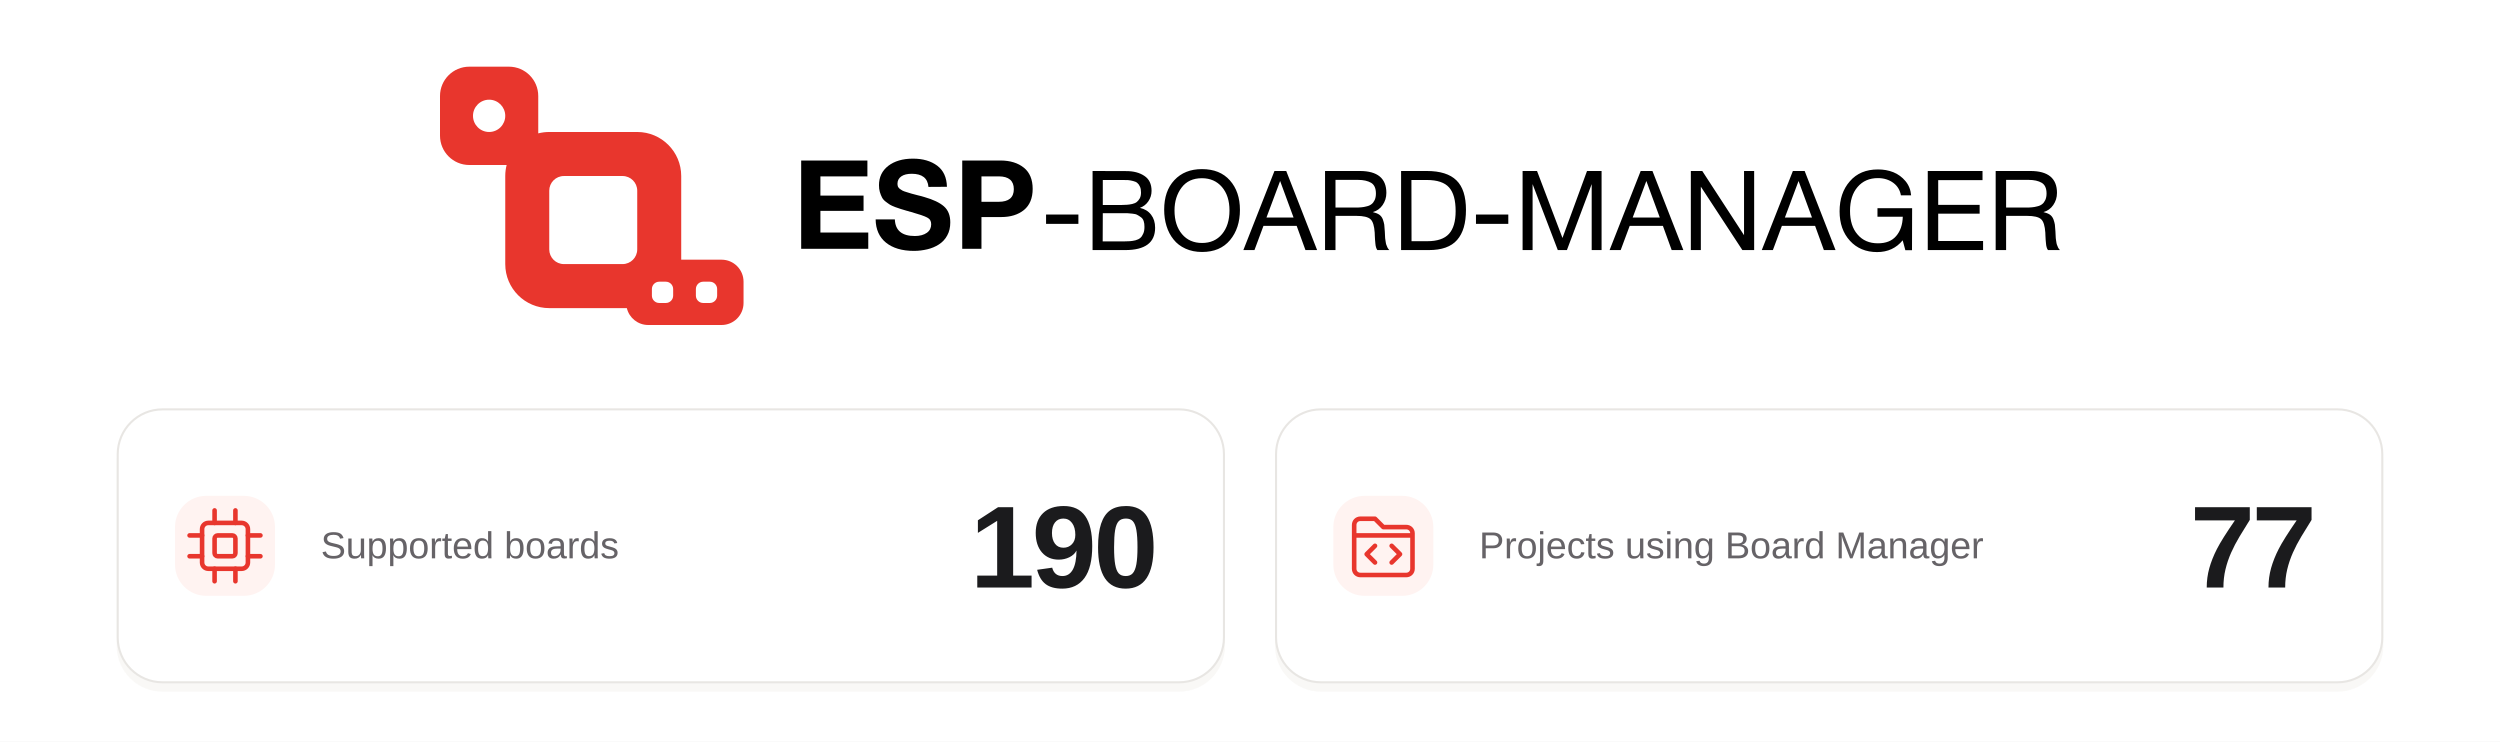
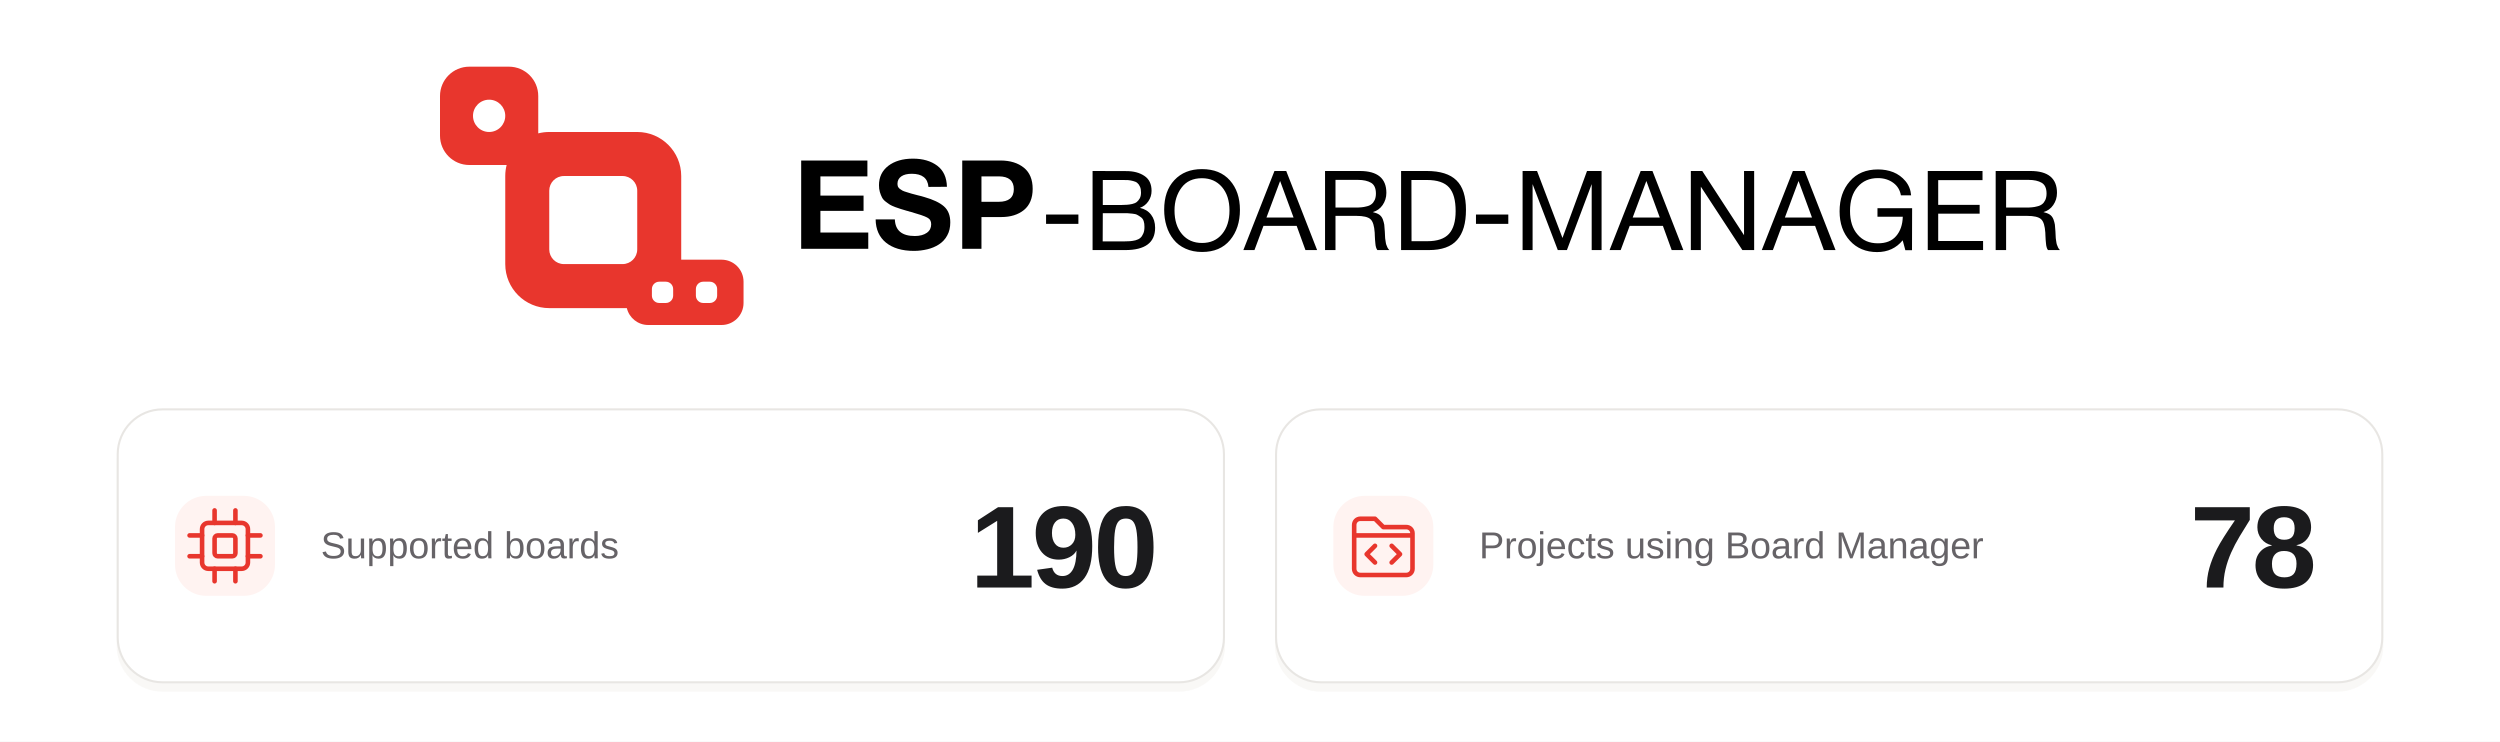
<svg xmlns="http://www.w3.org/2000/svg" width="1200" height="356" viewBox="0 0 1200 356" fill="none" role="img" aria-labelledby="banner-title banner-description" xml:lang="en">
  <rect width="1200" height="356" fill="#FFFFFF" />
  <g id="brand-artwork" transform="translate(159.74 -4.58) scale(0.62)">
    <path d="M413.888 131.648V143.936H377.504V158.816H410.912V170.624H377.504V187.424H414.56V200H362.624V131.648H413.888ZM475.466 152L461.162 152.096C460.586 145.28 456.266 141.92 448.202 141.92C444.746 141.92 442.058 142.592 440.138 143.936C438.218 145.28 437.162 147.2 437.162 149.696C437.162 150.464 437.354 151.232 437.546 151.904C437.834 152.48 438.314 153.056 438.986 153.632C439.754 154.208 440.426 154.592 441.098 154.976C441.866 155.36 442.922 155.744 444.266 156.128C445.61 156.512 446.858 156.896 448.01 157.28C449.162 157.568 450.698 157.952 452.714 158.528C454.826 159.008 456.554 159.488 458.09 159.968C464.81 161.888 469.898 164.288 473.162 167.168C476.426 170.048 478.058 174.176 478.058 179.552C478.058 183.392 477.29 186.848 475.658 189.728C474.122 192.608 471.914 194.912 469.226 196.64C466.538 198.368 463.562 199.616 460.298 200.384C457.034 201.152 453.578 201.632 449.93 201.632C440.714 201.632 433.418 199.424 428.234 195.2C423.05 190.976 420.362 184.928 420.266 177.248H435.146C435.434 185.792 440.618 190.112 450.602 190.112C454.538 190.112 457.61 189.248 459.914 187.616C462.218 185.984 463.274 183.776 463.274 180.992C463.274 178.592 462.314 176.864 460.202 175.808C458.09 174.656 453.77 173.216 447.05 171.296C446.666 171.2 446.378 171.104 446.186 171.104C445.994 171.008 445.802 170.912 445.418 170.816C445.13 170.72 444.842 170.624 444.554 170.624C442.25 169.952 440.714 169.472 439.754 169.184C438.89 168.896 437.45 168.416 435.53 167.744C433.61 166.976 432.17 166.4 431.306 165.824C430.346 165.248 429.29 164.384 427.946 163.424C426.602 162.368 425.738 161.312 425.162 160.16C424.586 159.008 424.01 157.664 423.53 156.032C423.05 154.4 422.858 152.672 422.858 150.752C422.858 144.512 425.258 139.52 430.058 135.776C434.858 132.128 441.194 130.208 449.162 130.208C456.842 130.208 463.082 132.032 467.978 135.68C472.778 139.328 475.274 144.704 475.466 152ZM487.314 131.648H516.786C524.466 131.648 530.514 133.568 535.026 137.216C539.538 140.864 541.842 146.336 541.842 153.632C541.842 160.832 539.538 166.304 535.122 169.952C530.61 173.6 524.754 175.424 517.554 175.424H502.194V200H487.314V131.648ZM502.194 143.936V163.616H515.538C523.314 163.616 527.25 160.352 527.25 153.824C527.25 147.296 523.314 143.936 515.634 143.936H502.194Z" fill="black" />
    <path d="M577.24 173.48V180.704H552.214V173.48H577.24ZM588.22 139.768L614.364 139.854C619.954 139.854 624.598 141.058 628.296 143.552C631.994 145.96 633.886 149.83 633.886 155.162C633.886 158.172 633.026 160.838 631.392 163.246C629.758 165.654 627.608 167.288 624.856 168.32C628.64 169.18 631.478 170.9 633.542 173.652C635.606 176.318 636.638 179.672 636.638 183.714C636.638 195.238 628.898 201 613.418 201H588.22V139.768ZM596.132 146.734V166.084H610.666C612.3 166.084 613.676 165.998 614.88 165.912C616.084 165.826 617.374 165.654 618.922 165.31C620.384 164.966 621.588 164.45 622.448 163.762C623.308 163.074 624.082 162.128 624.77 160.924C625.458 159.634 625.716 158.086 625.716 156.366C625.716 154.56 625.458 153.012 624.856 151.808C624.34 150.604 623.652 149.658 622.792 148.97C622.018 148.282 620.9 147.852 619.524 147.508C618.148 147.164 616.858 146.906 615.74 146.82C614.622 146.734 613.16 146.734 611.44 146.734H596.132ZM596.132 172.448L596.046 194.292H612.214C614.278 194.292 615.912 194.206 617.116 194.12C618.406 194.034 619.868 193.776 621.416 193.432C622.964 193.002 624.254 192.4 625.114 191.626C626.06 190.852 626.834 189.734 627.436 188.272C628.124 186.81 628.382 185.09 628.382 183.026C628.382 181.306 628.21 179.758 627.78 178.554C627.35 177.264 626.662 176.232 625.63 175.544C624.598 174.77 623.652 174.168 622.792 173.738C621.932 173.222 620.642 172.964 619.008 172.792C617.288 172.62 615.998 172.448 615.138 172.448C614.192 172.448 612.816 172.448 610.924 172.448H596.132ZM672.893 138.306C682.181 138.306 689.405 141.23 694.565 147.078C699.725 152.926 702.305 160.494 702.305 169.868C702.305 179.328 699.725 187.154 694.651 193.26C689.491 199.452 682.267 202.462 672.979 202.462C668.163 202.462 663.949 201.602 660.165 199.882C656.381 198.162 653.285 195.84 650.877 192.744C648.469 189.734 646.663 186.294 645.459 182.338C644.255 178.468 643.653 174.254 643.653 169.696C643.653 160.15 646.233 152.496 651.565 146.82C656.897 141.144 663.949 138.306 672.893 138.306ZM672.893 145.358C666.013 145.358 660.767 147.766 657.155 152.582C653.543 157.398 651.651 163.246 651.651 170.298C651.651 178.038 653.629 184.144 657.499 188.702C661.369 193.26 666.529 195.496 672.979 195.496C679.429 195.496 684.589 193.26 688.459 188.616C692.243 184.058 694.221 177.952 694.221 170.298C694.221 162.73 692.243 156.71 688.373 152.152C684.503 147.68 679.343 145.358 672.893 145.358ZM738.147 139.768L762.055 201H753.025L746.231 182.252H720.517L713.551 201H704.951L729.031 139.768H738.147ZM743.823 175.802L733.417 147.508L722.839 175.802H743.823ZM768.198 139.768H795.116C808.79 139.768 815.67 145.444 815.67 156.71C815.67 160.322 814.638 163.418 812.746 166.17C810.854 168.922 808.274 170.728 805.178 171.588C807.242 172.104 808.876 172.706 810.166 173.566C811.37 174.426 812.316 175.63 812.918 177.178C813.434 178.726 813.864 180.102 814.036 181.306C814.208 182.51 814.294 184.316 814.466 186.638C814.466 186.896 814.466 187.498 814.552 188.358C814.552 189.218 814.638 189.82 814.638 190.164C814.638 190.508 814.638 191.024 814.724 191.798C814.81 192.658 814.896 193.26 814.982 193.604C814.982 194.034 815.068 194.55 815.24 195.238C815.326 195.926 815.498 196.528 815.67 196.958C815.842 197.388 816.014 197.904 816.272 198.42C816.444 198.936 816.702 199.452 817.046 199.882C817.304 200.312 817.648 200.656 817.992 201H808.704C808.274 200.484 807.93 199.71 807.672 198.85C807.414 197.99 807.242 197.044 807.156 195.84C806.984 194.636 806.898 193.69 806.898 193.002C806.812 192.314 806.726 191.196 806.726 189.82C806.64 188.444 806.64 187.67 806.64 187.498C806.296 182.338 805.264 178.812 803.372 177.092C801.48 175.372 797.868 174.512 792.364 174.512H776.282V201H768.198V139.768ZM776.282 146.648V168.062H791.504C793.396 168.062 794.944 168.062 796.234 167.89C797.524 167.804 798.986 167.546 800.534 167.116C802.082 166.772 803.286 166.17 804.232 165.396C805.178 164.708 805.952 163.59 806.64 162.214C807.242 160.838 807.586 159.204 807.586 157.226C807.586 153.098 806.296 150.346 803.802 148.884C801.308 147.422 797.954 146.648 793.654 146.648H776.282ZM827.071 139.768H846.937C857.343 139.768 864.997 142.176 869.899 146.992C874.887 151.808 877.295 159.462 877.295 169.868C877.295 180.188 875.059 187.928 870.415 193.174C865.857 198.42 858.547 201 848.485 201H827.071V139.768ZM835.069 146.734L835.155 194.12H847.453C855.107 194.12 860.697 192.228 864.137 188.444C867.577 184.66 869.297 178.812 869.297 170.814C869.297 162.472 867.663 156.366 864.223 152.496C860.869 148.712 855.107 146.734 847.023 146.734H835.069ZM910.07 173.48V180.704H885.044V173.48H910.07ZM921.136 139.768H932.316L952.01 191.626L971.016 139.768H982.282V201H974.628V149.916L955.45 201H948.398L928.876 149.916V201H921.136V139.768ZM1021.68 139.768L1045.59 201H1036.56L1029.76 182.252H1004.05L997.082 201H988.482L1012.56 139.768H1021.68ZM1027.35 175.802L1016.95 147.508L1006.37 175.802H1027.35ZM1051.39 139.768H1060.24L1092.58 189.476V139.768H1100.41V201H1091.29L1059.13 151.894V201H1051.39V139.768ZM1139.51 139.768L1163.42 201H1154.39L1147.59 182.252H1121.88L1114.91 201H1106.31L1130.39 139.768H1139.51ZM1145.18 175.802L1134.78 147.508L1124.2 175.802H1145.18ZM1222.71 168.578L1222.62 201.086H1217.46L1215.4 193.432C1210.5 199.452 1203.87 202.548 1195.62 202.548C1186.93 202.548 1179.88 199.624 1174.55 193.776C1169.22 187.928 1166.55 180.36 1166.55 170.986C1166.55 161.612 1169.13 153.872 1174.46 147.766C1179.79 141.574 1187.02 138.564 1196.31 138.564C1200.52 138.564 1204.48 139.252 1208.17 140.714C1211.79 142.176 1214.97 144.498 1217.55 147.594C1220.13 150.69 1221.59 154.388 1221.93 158.602H1214.02C1213.33 154.646 1211.44 151.378 1208.17 148.97C1204.91 146.562 1200.95 145.272 1196.22 145.272C1189.6 145.272 1184.35 147.594 1180.48 152.152C1176.53 156.71 1174.63 162.902 1174.63 170.642C1174.63 178.382 1176.53 184.488 1180.48 188.96C1184.35 193.518 1189.6 195.754 1196.22 195.754C1202.41 195.754 1207.06 193.948 1210.32 190.164C1213.59 186.38 1215.31 181.392 1215.48 175.2H1195.88V168.578H1222.71ZM1277.21 139.768V146.82H1242.9V165.998H1274.98V172.792H1242.9V193.948H1277.64V201H1234.82V139.768H1277.21ZM1287.39 139.768H1314.31C1327.98 139.768 1334.86 145.444 1334.86 156.71C1334.86 160.322 1333.83 163.418 1331.94 166.17C1330.05 168.922 1327.47 170.728 1324.37 171.588C1326.43 172.104 1328.07 172.706 1329.36 173.566C1330.56 174.426 1331.51 175.63 1332.11 177.178C1332.63 178.726 1333.06 180.102 1333.23 181.306C1333.4 182.51 1333.49 184.316 1333.66 186.638C1333.66 186.896 1333.66 187.498 1333.74 188.358C1333.74 189.218 1333.83 189.82 1333.83 190.164C1333.83 190.508 1333.83 191.024 1333.92 191.798C1334 192.658 1334.09 193.26 1334.17 193.604C1334.17 194.034 1334.26 194.55 1334.43 195.238C1334.52 195.926 1334.69 196.528 1334.86 196.958C1335.03 197.388 1335.21 197.904 1335.46 198.42C1335.64 198.936 1335.89 199.452 1336.24 199.882C1336.5 200.312 1336.84 200.656 1337.18 201H1327.9C1327.47 200.484 1327.12 199.71 1326.86 198.85C1326.61 197.99 1326.43 197.044 1326.35 195.84C1326.18 194.636 1326.09 193.69 1326.09 193.002C1326 192.314 1325.92 191.196 1325.92 189.82C1325.83 188.444 1325.83 187.67 1325.83 187.498C1325.49 182.338 1324.46 178.812 1322.56 177.092C1320.67 175.372 1317.06 174.512 1311.56 174.512H1295.47V201H1287.39V139.768ZM1295.47 146.648V168.062H1310.7C1312.59 168.062 1314.14 168.062 1315.43 167.89C1316.72 167.804 1318.18 167.546 1319.73 167.116C1321.27 166.772 1322.48 166.17 1323.42 165.396C1324.37 164.708 1325.14 163.59 1325.83 162.214C1326.43 160.838 1326.78 159.204 1326.78 157.226C1326.78 153.098 1325.49 150.346 1322.99 148.884C1320.5 147.422 1317.15 146.648 1312.85 146.648H1295.47Z" fill="black" />
    <path fill-rule="evenodd" clip-rule="evenodd" d="M136.357 59C148.897 59 159.063 69.175 159.063 81.727V110.642C161.784 109.941 164.637 109.568 167.577 109.568H235.693C254.503 109.568 269.751 124.831 269.751 143.659V208.432H300.971C310.376 208.432 318 216.063 318 225.477V241.955C318 251.368 310.376 259 300.971 259H244.208C236.171 259 229.436 253.427 227.646 245.932H167.577C148.768 245.932 133.519 230.669 133.519 211.841V143.659C133.519 140.716 133.892 137.86 134.592 135.136H105.705C93.165 135.136 83 124.961 83 112.409V81.727C83 69.175 93.165 59 105.705 59H136.357ZM252.722 225.477C249.587 225.477 247.046 228.021 247.046 231.159V236.273C247.046 239.411 249.587 241.955 252.722 241.955H257.831C260.966 241.955 263.507 239.411 263.507 236.273V231.159C263.507 228.021 260.966 225.477 257.831 225.477H252.722ZM286.78 225.477C283.645 225.477 281.104 228.021 281.104 231.159V236.273C281.104 239.411 283.645 241.955 286.78 241.955H291.889C295.024 241.955 297.565 239.411 297.565 236.273V231.159C297.565 228.021 295.024 225.477 291.889 225.477H286.78ZM178.93 143.659C172.66 143.659 167.577 148.747 167.577 155.023V200.477C167.577 206.753 172.66 211.841 178.93 211.841H224.341C230.61 211.841 235.693 206.753 235.693 200.477V155.023C235.693 148.747 230.61 143.659 224.341 143.659H178.93ZM121.031 84.568C114.135 84.568 108.543 90.165 108.543 97.068C108.543 103.972 114.135 109.568 121.031 109.568C127.928 109.568 133.519 103.972 133.519 97.068C133.519 90.165 127.928 84.568 121.031 84.568Z" fill="#E8362D" />
  </g>
  <rect x="56" y="200" width="532" height="132" rx="22" fill="#E8E4DF" fill-opacity="0.25" id="statistics-shadow" />
  <rect x="56.5" y="196.5" width="531" height="131" rx="21.5" fill="#FFFFFF" stroke="#E8E6E3" id="statistics-panel" />
  <rect x="612" y="200" width="532" height="132" rx="22" fill="#E8E4DF" fill-opacity="0.25" id="projects-shadow" />
  <rect x="612.5" y="196.5" width="531" height="131" rx="21.5" fill="#FFFFFF" stroke="#E8E6E3" id="projects-panel" />
  <g id="supported-boards-metric">
    <rect x="84" y="238" width="48" height="48" rx="15" fill="#FFF3F1" id="supported-boards-icon-background" />
    <g transform="translate(91 245)" stroke="#E8362D" stroke-width="2.2" stroke-linecap="round" stroke-linejoin="round" id="supported-boards-icon">
      <rect x="6" y="6" width="22" height="22" rx="3" />
      <rect x="12" y="12" width="10" height="10" rx="1.5" />
      <path d="M12 0V6M22 0V6M12 28V34M22 28V34M0 12H6M0 22H6M28 12H34M28 22H34" />
    </g>
    <text id="supported-boards-count" x="556" y="282" fill="#1B1B1D" font-family="Arial, Helvetica, sans-serif" font-size="56" font-weight="700" letter-spacing="-1.5" text-anchor="end">190</text>
    <text id="supported-boards-label" x="154" y="268" fill="#666367" font-family="Arial, Helvetica, sans-serif" font-size="18" font-weight="400">Supported boards</text>
  </g>
  <g id="projects-metric">
    <rect x="640" y="238" width="48" height="48" rx="15" fill="#FFF3F1" id="projects-icon-background" />
    <g transform="translate(647 245)" stroke="#E8362D" stroke-width="2.2" stroke-linecap="round" stroke-linejoin="round" id="projects-icon">
      <path d="M3 12V7C3 5.3 4.3 4 6 4H13L17 8H28C29.7 8 31 9.3 31 11V28C31 29.7 29.7 31 28 31H6C4.3 31 3 29.7 3 28V12ZM3 12H31" />
      <path d="M13 17L9 21L13 25M21 17L25 21L21 25" />
    </g>
-     <text id="projects-count" x="1112" y="282" fill="#1B1B1D" font-family="Arial, Helvetica, sans-serif" font-size="56" font-weight="700" letter-spacing="-1.5" text-anchor="end">77</text>
+     <text id="projects-count" x="1112" y="282" fill="#1B1B1D" font-family="Arial, Helvetica, sans-serif" font-size="56" font-weight="700" letter-spacing="-1.5" text-anchor="end">78</text>
    <text id="projects-label" x="710" y="268" fill="#666367" font-family="Arial, Helvetica, sans-serif" font-size="18" font-weight="400">Projects using Board Manager</text>
  </g>
</svg>
